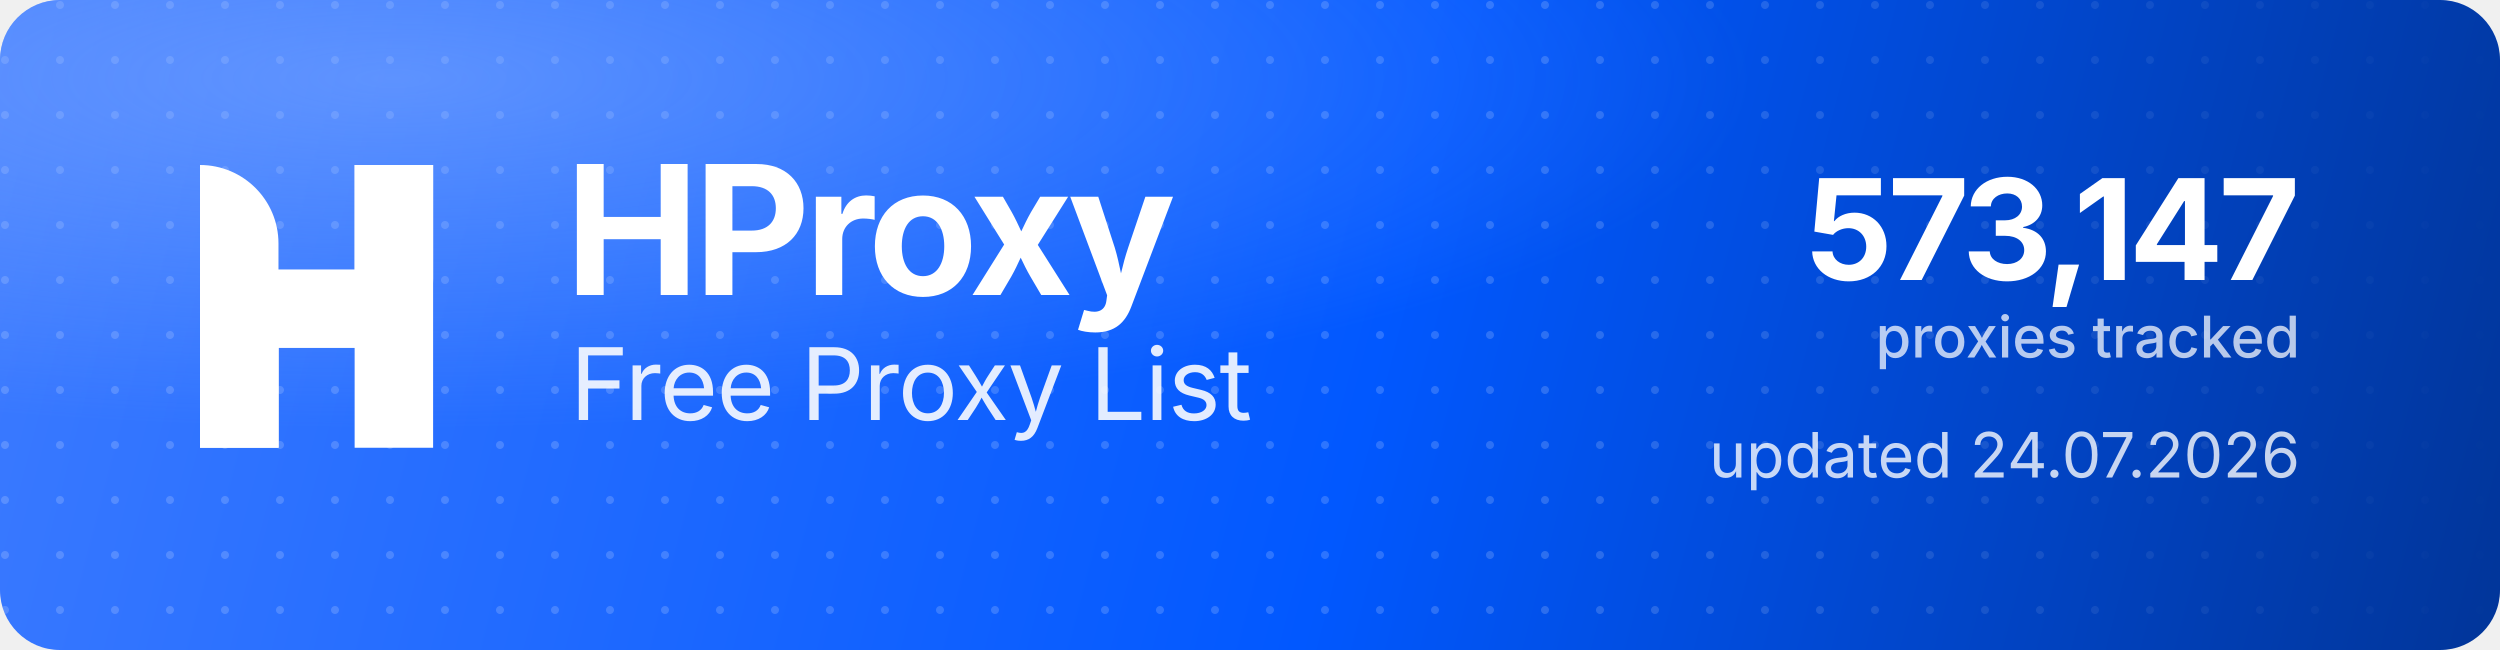
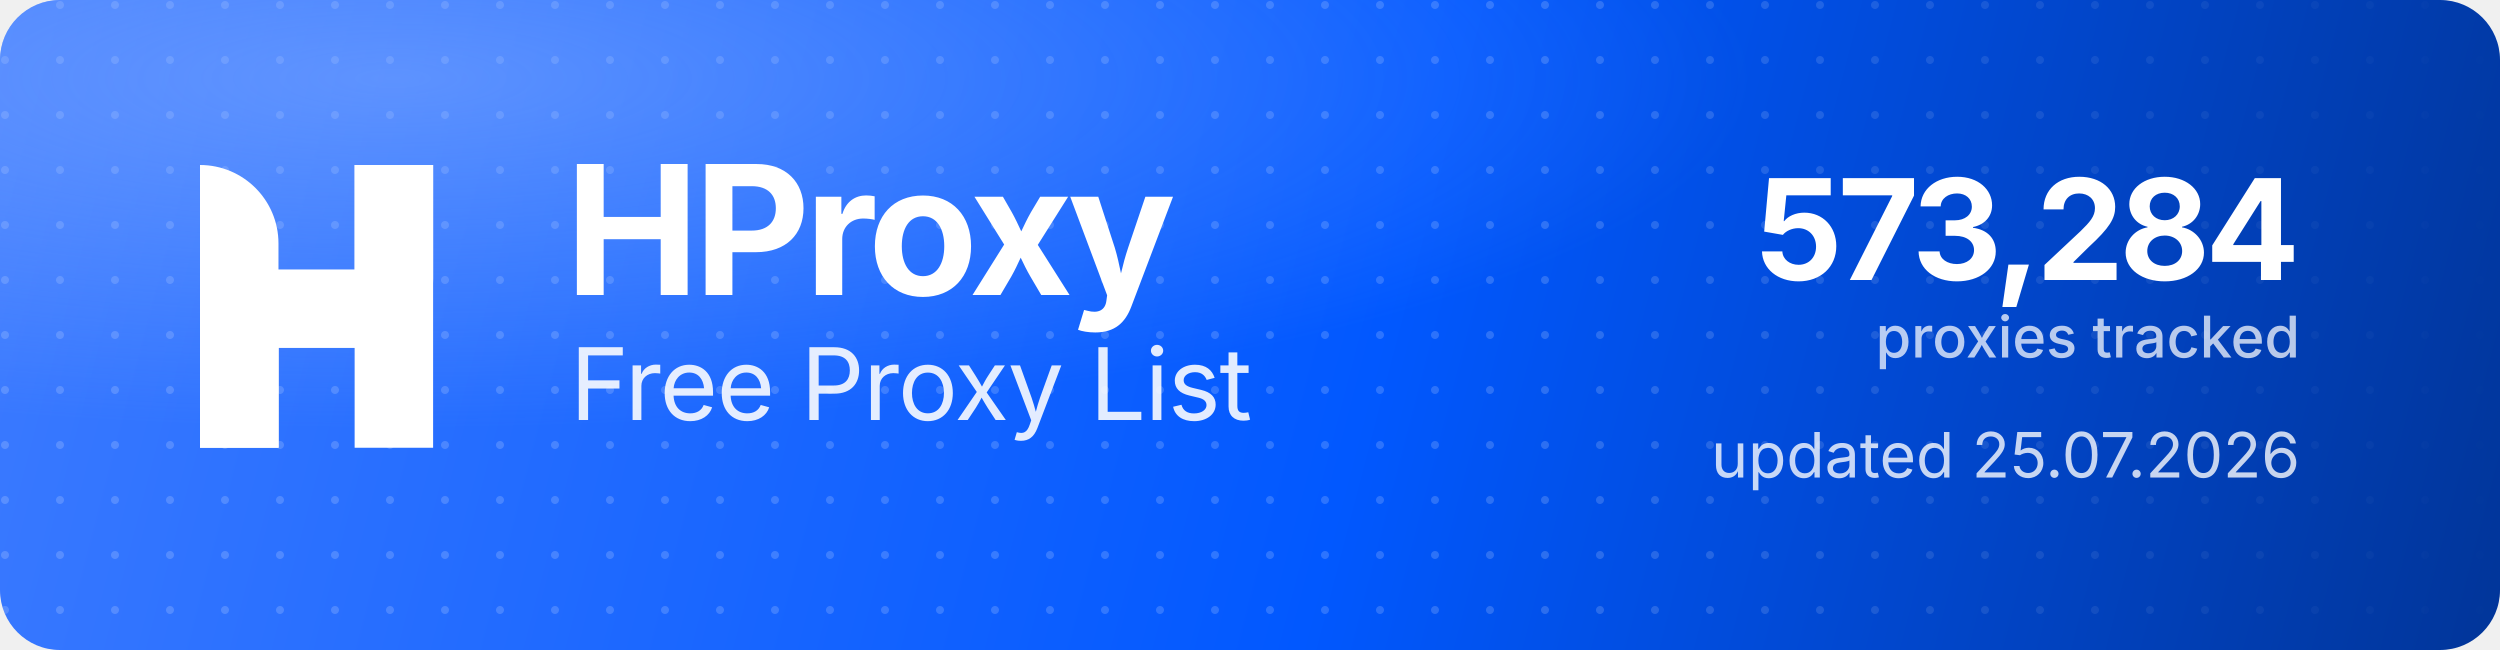
<svg xmlns="http://www.w3.org/2000/svg" width="1000" height="260" viewBox="0 0 1000 260" role="img" aria-label="HProxy Free Proxy List">
  <defs>
    <linearGradient id="hp-bg" x1="0" y1="0" x2="1000" y2="260" gradientUnits="userSpaceOnUse">
      <stop offset="0" stop-color="#3D7BFF" />
      <stop offset="0.55" stop-color="#0158FF" />
      <stop offset="1" stop-color="#013599" />
    </linearGradient>
    <radialGradient id="hp-glow" cx="0.16" cy="0.12" r="0.9">
      <stop offset="0" stop-color="#8FB4FF" stop-opacity="0.5" />
      <stop offset="0.6" stop-color="#8FB4FF" stop-opacity="0" />
    </radialGradient>
    <pattern id="hp-dots" width="22" height="22" patternUnits="userSpaceOnUse">
      <circle cx="2" cy="2" r="1.6" fill="#FFFFFF" fill-opacity="0.17" />
    </pattern>
    <linearGradient id="hp-dot-fade" x1="0" y1="0" x2="1000" y2="0" gradientUnits="userSpaceOnUse">
      <stop offset="0" stop-color="#FFFFFF" stop-opacity="1" />
      <stop offset="0.62" stop-color="#FFFFFF" stop-opacity="1" />
      <stop offset="1" stop-color="#FFFFFF" stop-opacity="0" />
    </linearGradient>
    <mask id="hp-dot-mask">
      <rect width="1000" height="260" fill="url(#hp-dot-fade)" />
    </mask>
  </defs>
  <rect width="1000" height="260" rx="24" fill="url(#hp-bg)" />
  <rect width="1000" height="260" rx="24" fill="url(#hp-dots)" mask="url(#hp-dot-mask)" />
  <rect width="1000" height="260" rx="24" fill="url(#hp-glow)" />
  <g transform="translate(80,66) scale(4.35)" fill="#FFFFFF">
    <path d="M0 0V0C3.985 0 7.216 3.231 7.216 7.216V26H0V0Z" />
    <rect x="14.219" width="7.216" height="26" />
    <path d="M7.235 26H0V15.971C0 12.455 2.851 9.604 6.367 9.604H14.22V0H21.437V10.453C21.437 13.97 18.586 16.82 15.069 16.82H7.235V26Z" />
  </g>
  <text x="226" y="118" font-family="'Geist','Inter','Segoe UI',system-ui,-apple-system,Helvetica,Arial,sans-serif" font-size="72" font-weight="700" letter-spacing="-2.3" fill="#FFFFFF">HProxy</text>
  <text x="228" y="168" font-family="'Geist','Inter','Segoe UI',system-ui,-apple-system,Helvetica,Arial,sans-serif" font-size="40" font-weight="400" letter-spacing="-0.5" fill="#FFFFFF" fill-opacity="0.88">Free Proxy List</text>
-   <text x="920" y="112" text-anchor="end" font-family="'Geist','Inter','Segoe UI',system-ui,-apple-system,Helvetica,Arial,sans-serif" font-size="56" font-weight="700" letter-spacing="-2" fill="#FFFFFF">573,147</text>
+   <text x="920" y="112" text-anchor="end" font-family="'Geist','Inter','Segoe UI',system-ui,-apple-system,Helvetica,Arial,sans-serif" font-size="56" font-weight="700" letter-spacing="-2" fill="#FFFFFF">573,284</text>
  <text x="920" y="143" text-anchor="end" font-family="'Geist','Inter','Segoe UI',system-ui,-apple-system,Helvetica,Arial,sans-serif" font-size="23" font-weight="500" fill="#FFFFFF" fill-opacity="0.72">proxies tracked</text>
-   <text x="920" y="191" text-anchor="end" font-family="'Geist','Inter','Segoe UI',system-ui,-apple-system,Helvetica,Arial,sans-serif" font-size="25" font-weight="400" fill="#FFFFFF" fill-opacity="0.78">updated 24.07.2026</text>
+   <text x="920" y="191" text-anchor="end" font-family="'Geist','Inter','Segoe UI',system-ui,-apple-system,Helvetica,Arial,sans-serif" font-size="25" font-weight="400" fill="#FFFFFF" fill-opacity="0.78">updated 25.07.2026</text>
</svg>
